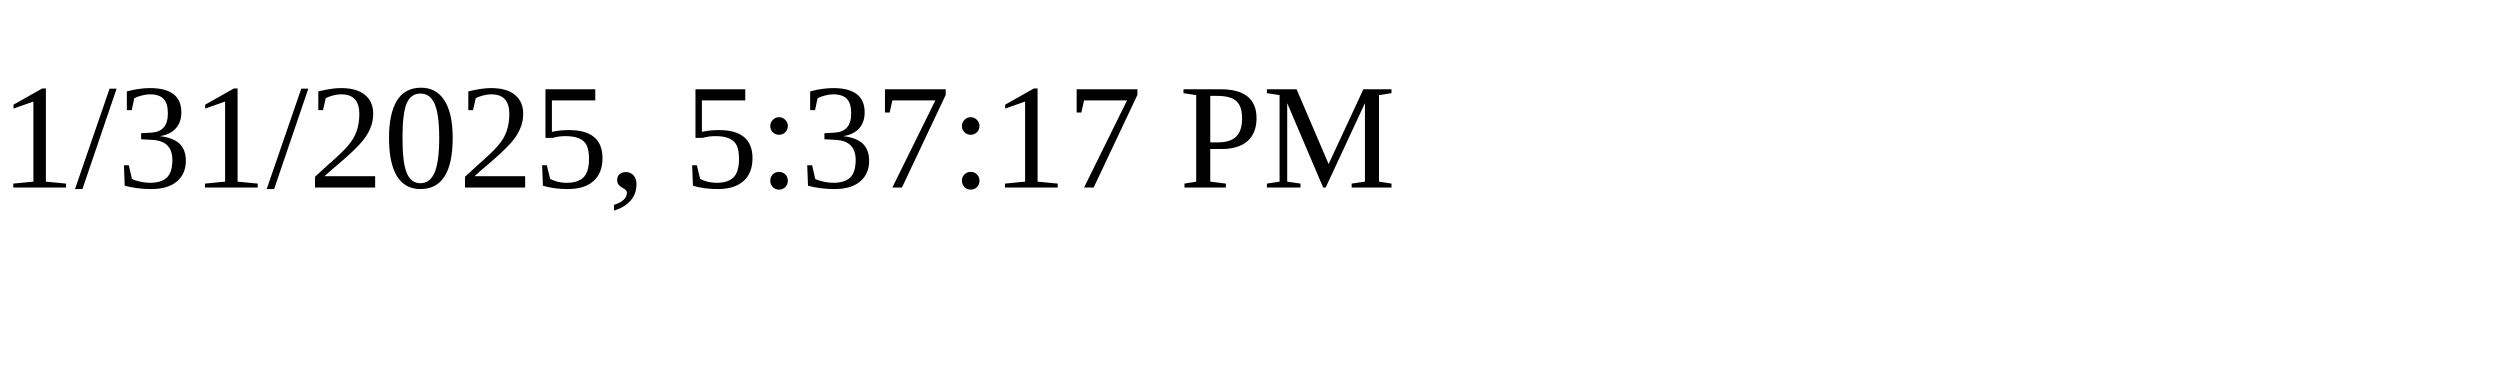
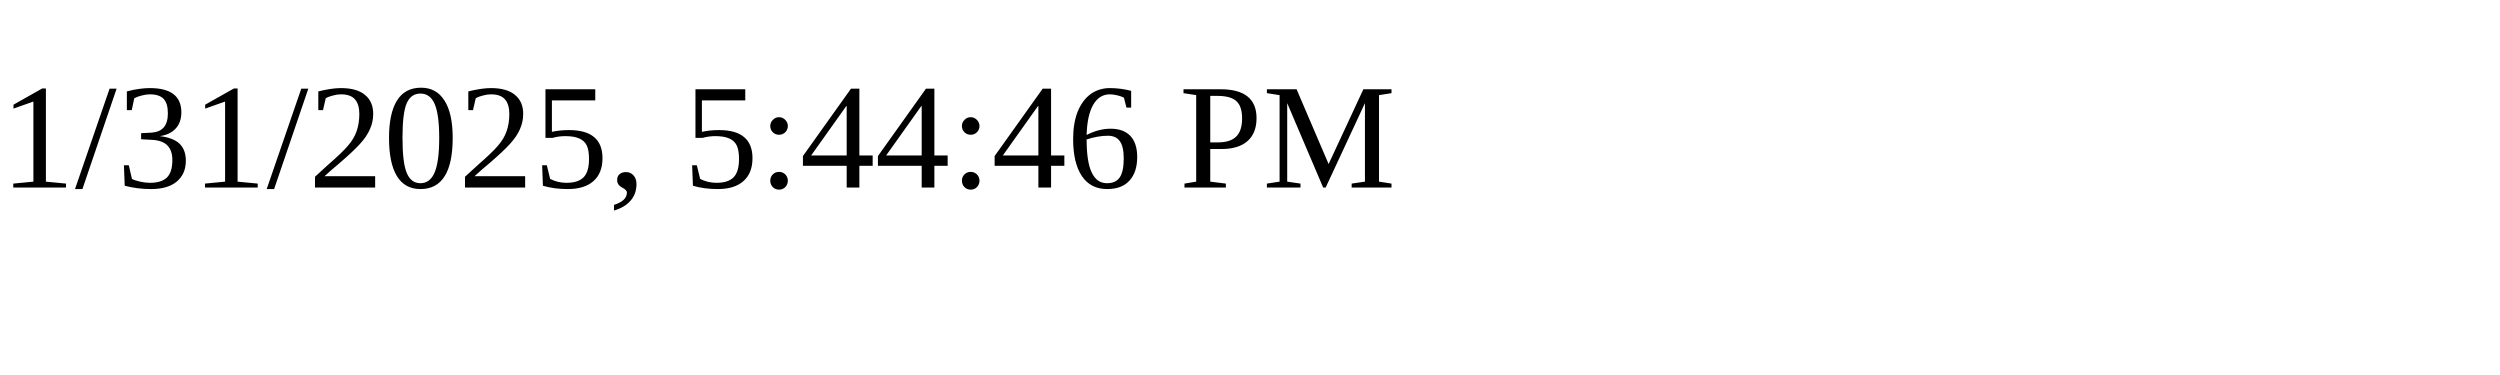
<svg xmlns="http://www.w3.org/2000/svg" height="30" width="200">
-   <text x="0" y="15">1/31/2025, 5:37:17 PM</text>
+   <text x="0" y="15">1/31/2025, 5:44:46 PM</text>
</svg>
